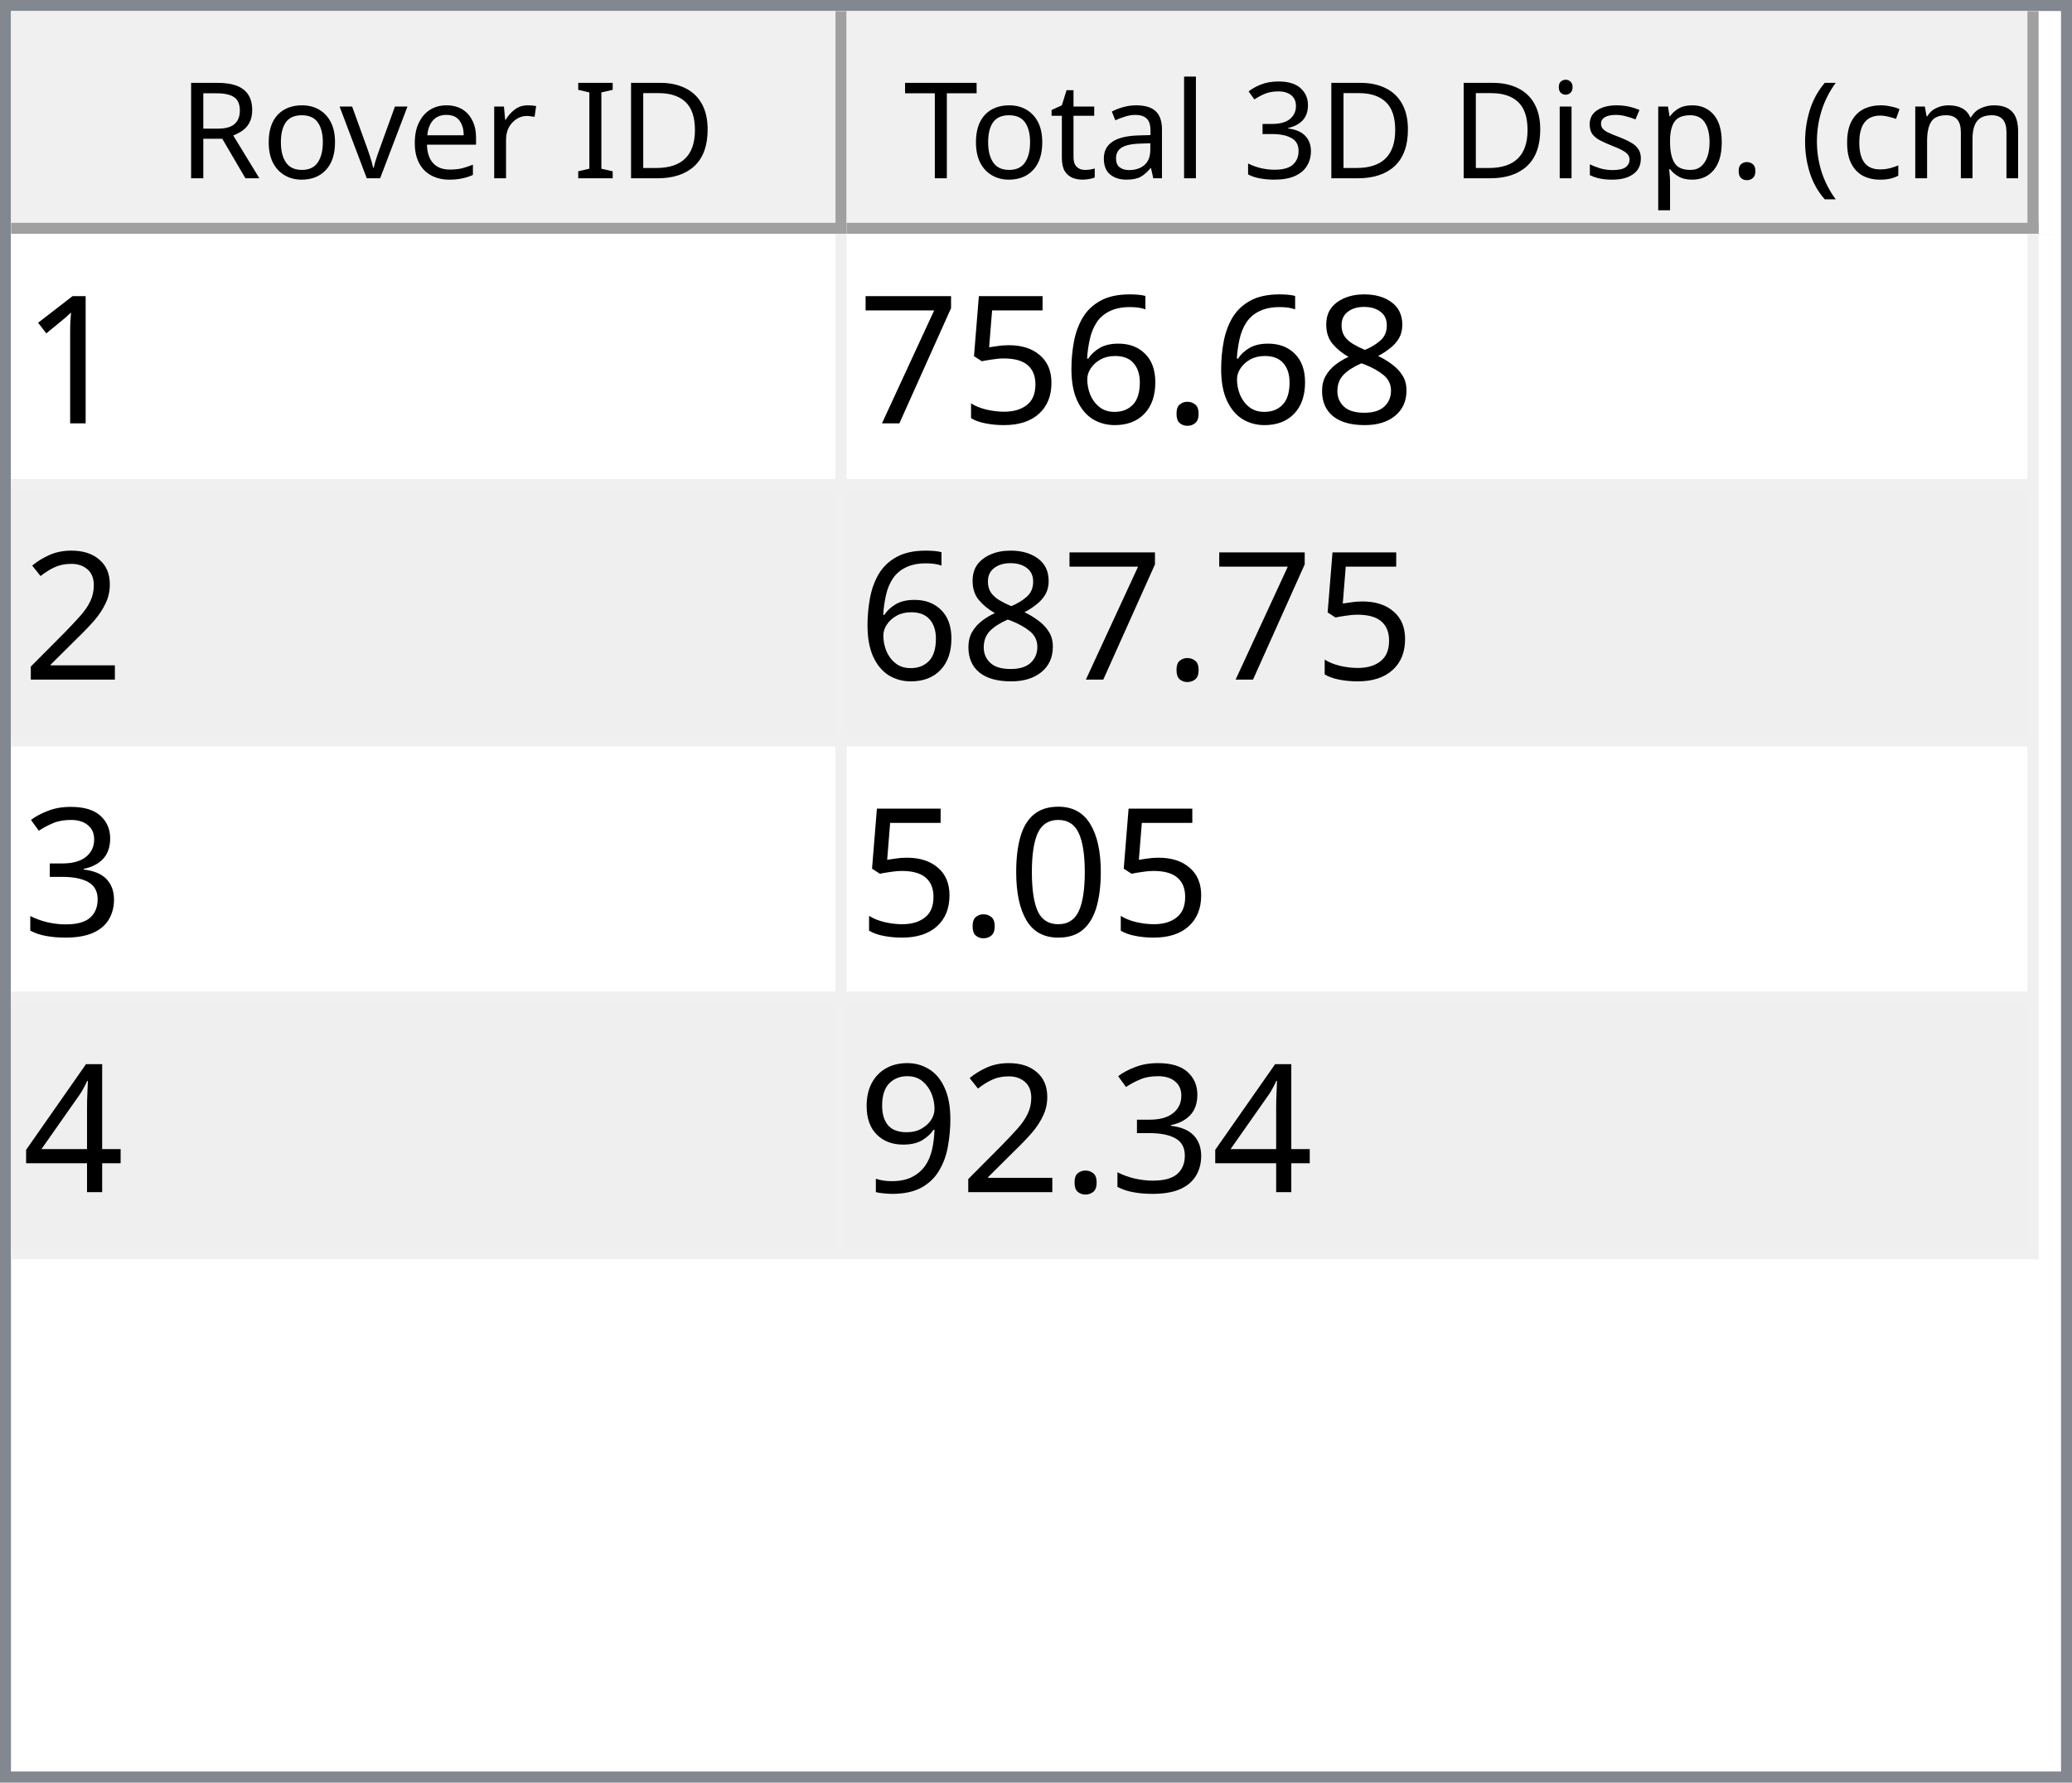
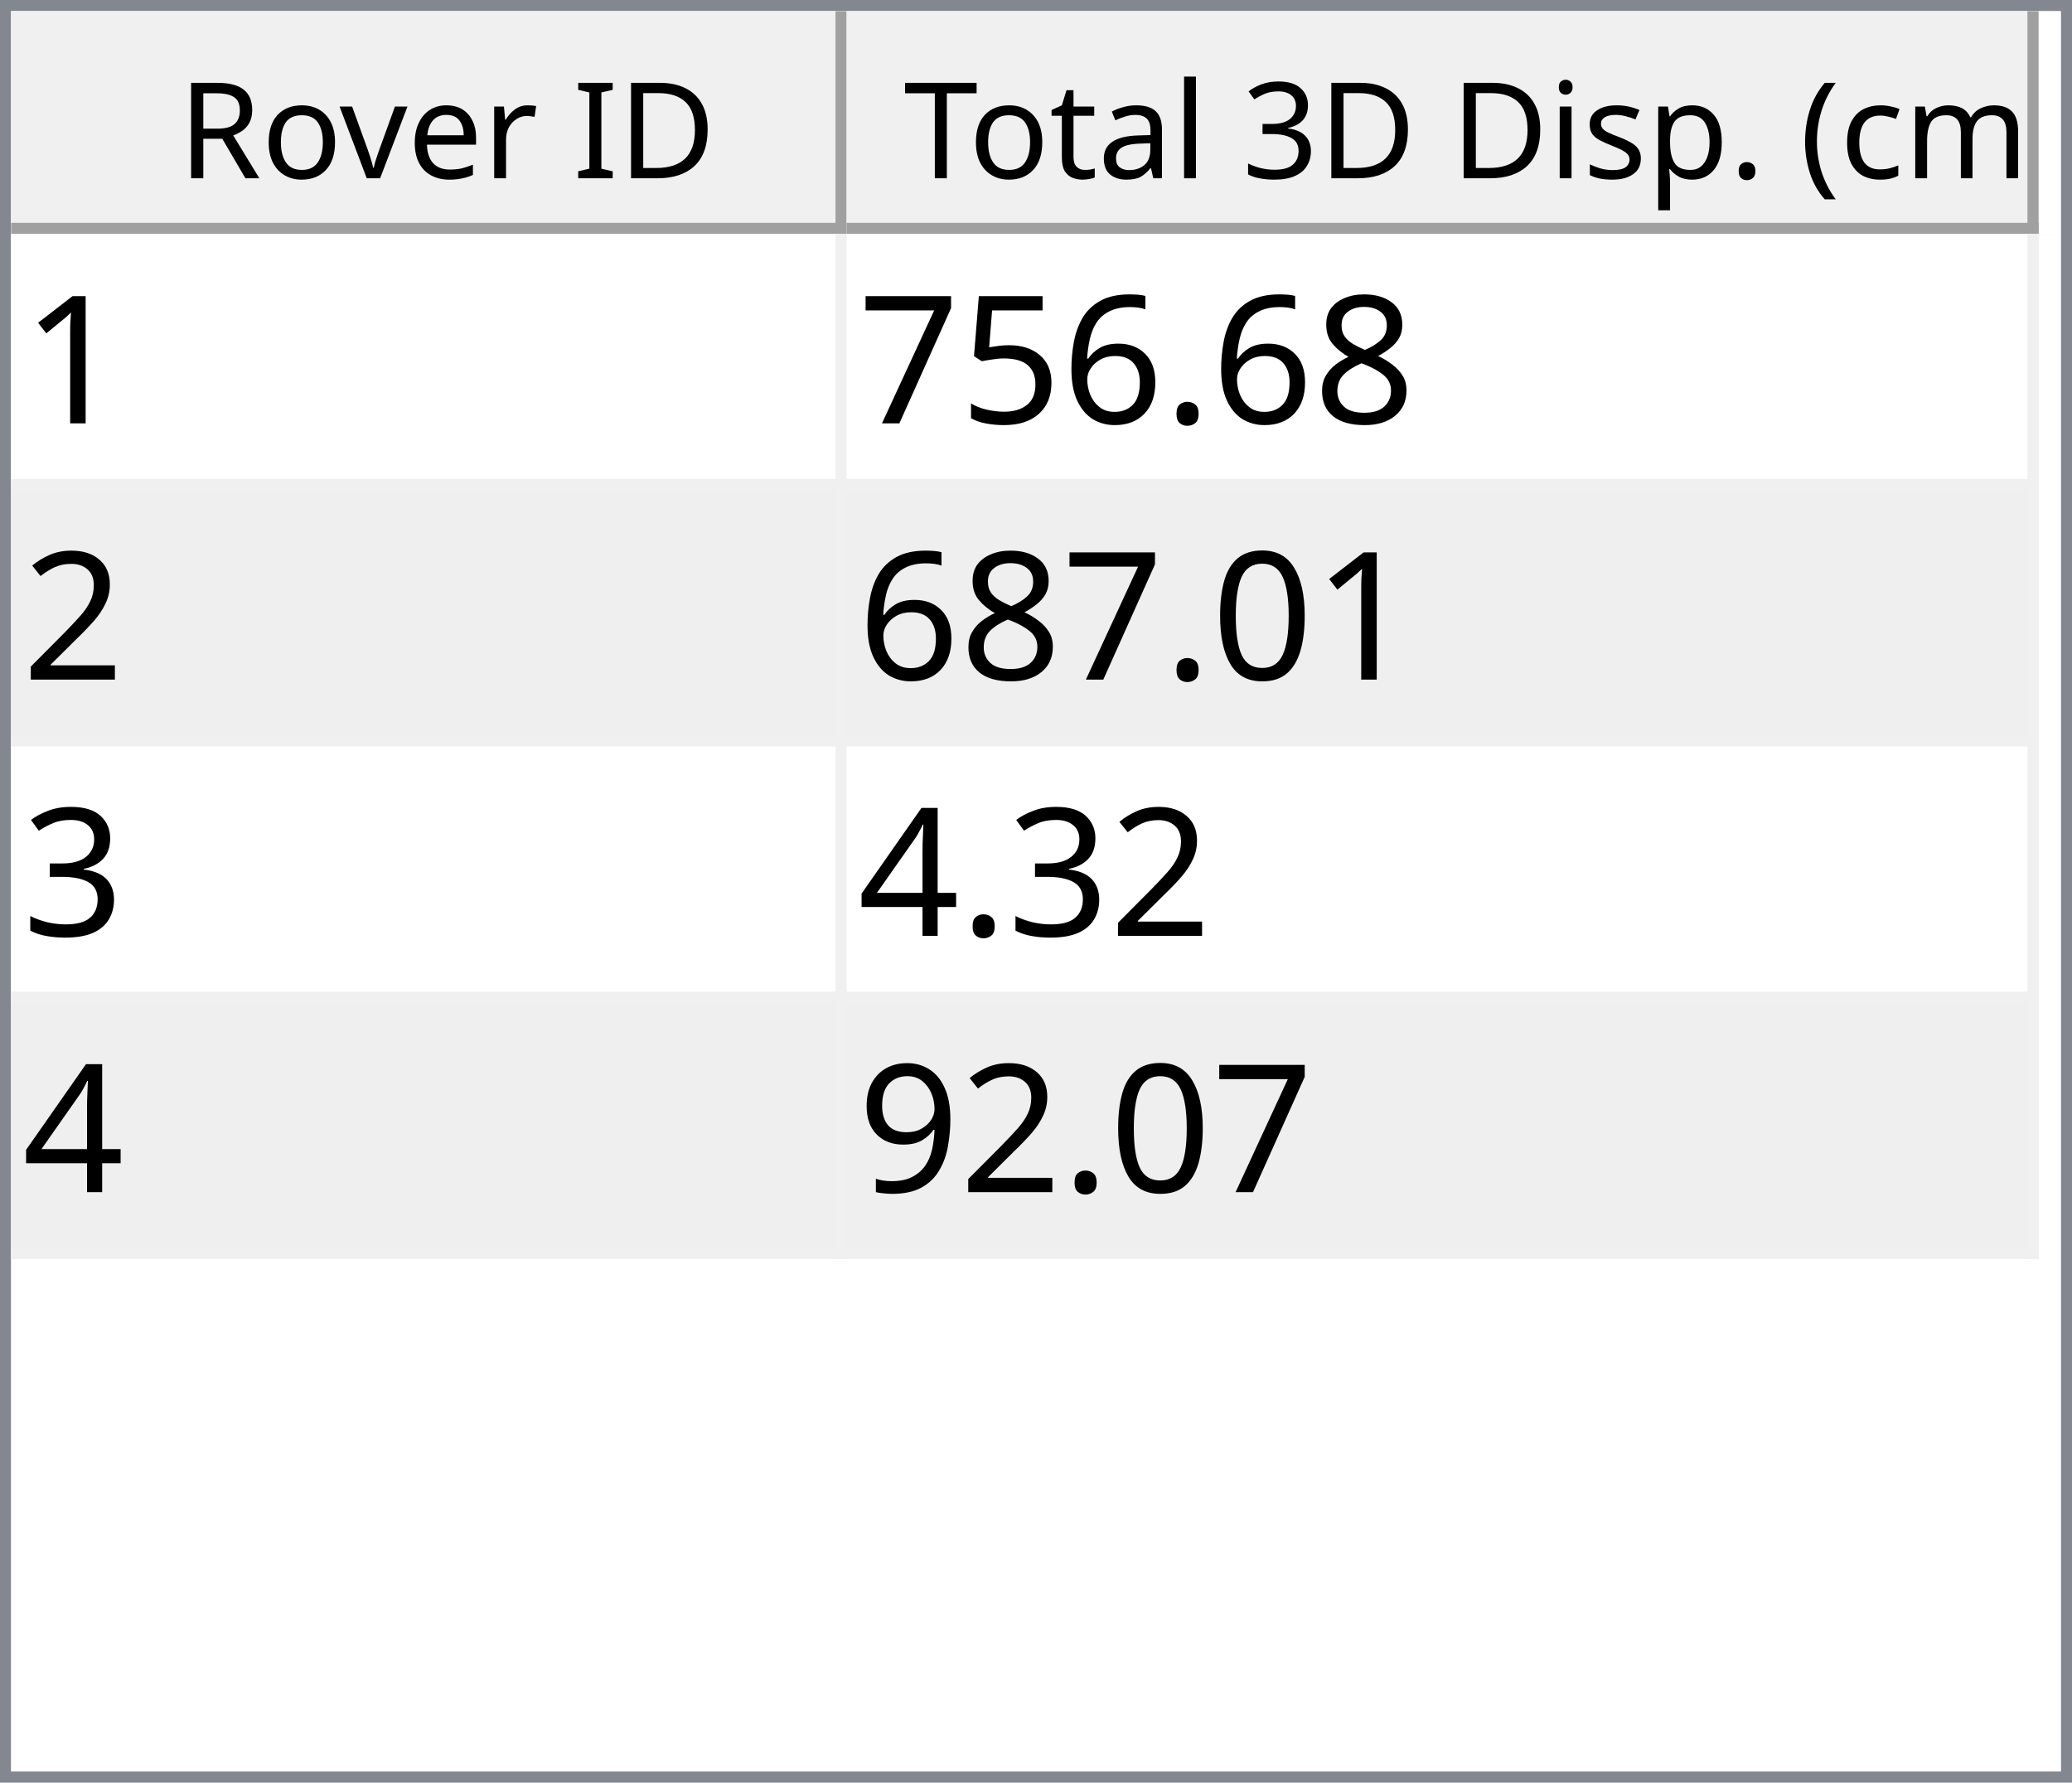
<svg xmlns="http://www.w3.org/2000/svg" style="fill-opacity:1; color-rendering:auto; color-interpolation:auto; text-rendering:auto; stroke:black; stroke-linecap:square; stroke-miterlimit:10; shape-rendering:auto; stroke-opacity:1; fill:black; stroke-dasharray:none; font-weight:normal; stroke-width:1; font-family:'Dialog'; font-style:normal; stroke-linejoin:miter; font-size:12px; stroke-dashoffset:0; image-rendering:auto;" width="186" height="160">
  <defs id="genericDefs" />
  <g>
    <defs id="defs1">
      <clipPath clipPathUnits="userSpaceOnUse" id="clipPath1">
        <path d="M0 0 L186 0 L186 160 L0 160 L0 0 Z" />
      </clipPath>
      <clipPath clipPathUnits="userSpaceOnUse" id="clipPath2">
        <path d="M0 0 L0 160 L186 160 L186 0 Z" />
      </clipPath>
      <clipPath clipPathUnits="userSpaceOnUse" id="clipPath3">
        <path d="M0 0 L0 20 L184 20 L184 0 Z" />
      </clipPath>
      <clipPath clipPathUnits="userSpaceOnUse" id="clipPath4">
        <path d="M0 0 L0 20 L75 20 L75 0 Z" />
      </clipPath>
      <clipPath clipPathUnits="userSpaceOnUse" id="clipPath5">
        <path d="M1 1 L1 19 L74 19 L74 1 Z" />
      </clipPath>
      <clipPath clipPathUnits="userSpaceOnUse" id="clipPath6">
        <path d="M0 0 L0 18 L73 18 L73 0 Z" />
      </clipPath>
      <clipPath clipPathUnits="userSpaceOnUse" id="clipPath7">
        <path d="M-0.5 -0.5 L-0.5 19.5 L74.5 19.5 L74.5 -0.5 Z" />
      </clipPath>
      <clipPath clipPathUnits="userSpaceOnUse" id="clipPath8">
        <path d="M0 0 L0 20 L107 20 L107 0 Z" />
      </clipPath>
      <clipPath clipPathUnits="userSpaceOnUse" id="clipPath9">
        <path d="M1 1 L1 19 L106 19 L106 1 Z" />
      </clipPath>
      <clipPath clipPathUnits="userSpaceOnUse" id="clipPath10">
        <path d="M0 0 L0 18 L105 18 L105 0 Z" />
      </clipPath>
      <clipPath clipPathUnits="userSpaceOnUse" id="clipPath11">
        <path d="M-0.5 -0.5 L-0.5 19.5 L106.5 19.5 L106.5 -0.5 Z" />
      </clipPath>
      <clipPath clipPathUnits="userSpaceOnUse" id="clipPath12">
        <path d="M0 0 L0 138 L184 138 L184 0 Z" />
      </clipPath>
      <clipPath clipPathUnits="userSpaceOnUse" id="clipPath13">
        <path d="M0 0 L0 92 L182 92 L182 0 Z" />
      </clipPath>
      <clipPath clipPathUnits="userSpaceOnUse" id="clipPath14">
        <path d="M-0.5 -0.5 L-0.5 91.5 L181.5 91.5 L181.5 -0.5 Z" />
      </clipPath>
      <clipPath clipPathUnits="userSpaceOnUse" id="clipPath15">
        <path d="M0 0 L0 22 L74 22 L74 0 Z" />
      </clipPath>
      <clipPath clipPathUnits="userSpaceOnUse" id="clipPath16">
        <path d="M0 0 L0 22 L106 22 L106 0 Z" />
      </clipPath>
      <font horiz-adv-x="64.551" id="font1">
        <font-face ascent="107.91" descent="25.098" units-per-em="100" style="font-style:normal; font-family:Segoe UI; font-weight:normal;" />
        <missing-glyph horiz-adv-x="64.551" d="M8.109 0 L8.109 68.266 L56.453 68.266 L56.453 0 L8.109 0 ZM15.328 7.234 L49.219 7.234 L49.219 61.031 L15.328 61.031 L15.328 7.234 Z" />
        <glyph unicode="D" horiz-adv-x="70.117" d="M9.188 0 L9.188 70.016 L28.516 70.016 Q65.531 70.016 65.531 35.891 Q65.531 19.672 55.25 9.836 Q44.969 0 27.734 0 L9.188 0 ZM17.391 62.594 L17.391 7.422 L27.828 7.422 Q41.609 7.422 49.273 14.797 Q56.938 22.172 56.938 35.688 Q56.938 62.594 28.328 62.594 L17.391 62.594 Z" />
        <glyph unicode="I" horiz-adv-x="26.611" d="M17.391 0 L9.188 0 L9.188 70.016 L17.391 70.016 L17.391 0 Z" />
        <glyph unicode=" " horiz-adv-x="27.393" d="" />
        <glyph unicode="r" horiz-adv-x="34.766" d="M34.188 41.891 Q32.078 43.5 28.125 43.5 Q23 43.5 19.555 38.672 Q16.109 33.844 16.109 25.484 L16.109 0 L8.109 0 L8.109 50 L16.109 50 L16.109 39.703 L16.312 39.703 Q18.016 44.969 21.531 47.922 Q25.047 50.875 29.391 50.875 Q32.516 50.875 34.188 50.203 L34.188 41.891 Z" />
        <glyph unicode="e" horiz-adv-x="52.295" d="M48.297 23 L12.984 23 Q13.188 14.656 17.484 10.109 Q21.781 5.562 29.297 5.562 Q37.75 5.562 44.828 11.141 L44.828 3.609 Q38.234 -1.172 27.391 -1.172 Q16.797 -1.172 10.742 5.641 Q4.688 12.453 4.688 24.812 Q4.688 36.469 11.305 43.82 Q17.922 51.172 27.734 51.172 Q37.547 51.172 42.922 44.828 Q48.297 38.484 48.297 27.203 L48.297 23 ZM40.094 29.781 Q40.047 36.719 36.75 40.578 Q33.453 44.438 27.594 44.438 Q21.922 44.438 17.969 40.383 Q14.016 36.328 13.094 29.781 L40.094 29.781 Z" />
        <glyph unicode="v" horiz-adv-x="47.9" d="M47.406 50 L27.484 0 L19.625 0 L0.688 50 L9.469 50 L22.172 13.672 Q23.578 9.672 23.922 6.688 L24.125 6.688 Q24.609 10.453 25.688 13.484 L38.969 50 L47.406 50 Z" />
        <glyph unicode="o" horiz-adv-x="58.594" d="M29 -1.172 Q17.922 -1.172 11.305 5.836 Q4.688 12.844 4.688 24.422 Q4.688 37.016 11.57 44.094 Q18.453 51.172 30.172 51.172 Q41.359 51.172 47.633 44.289 Q53.906 37.406 53.906 25.203 Q53.906 13.234 47.141 6.031 Q40.375 -1.172 29 -1.172 ZM29.594 44.438 Q21.875 44.438 17.383 39.188 Q12.891 33.938 12.891 24.703 Q12.891 15.828 17.43 10.695 Q21.969 5.562 29.594 5.562 Q37.359 5.562 41.531 10.594 Q45.703 15.625 45.703 24.906 Q45.703 34.281 41.531 39.359 Q37.359 44.438 29.594 44.438 Z" />
        <glyph unicode="R" horiz-adv-x="59.814" d="M59.375 0 L49.609 0 L37.891 19.625 Q36.281 22.359 34.766 24.289 Q33.25 26.219 31.664 27.438 Q30.078 28.656 28.25 29.219 Q26.422 29.781 24.125 29.781 L17.391 29.781 L17.391 0 L9.188 0 L9.188 70.016 L30.078 70.016 Q34.672 70.016 38.555 68.867 Q42.438 67.719 45.289 65.375 Q48.141 63.031 49.758 59.547 Q51.375 56.062 51.375 51.375 Q51.375 47.703 50.273 44.656 Q49.172 41.609 47.148 39.211 Q45.125 36.812 42.266 35.133 Q39.406 33.453 35.844 32.516 L35.844 32.328 Q37.594 31.547 38.891 30.547 Q40.188 29.547 41.359 28.18 Q42.531 26.812 43.68 25.078 Q44.828 23.344 46.234 21.047 L59.375 0 ZM17.391 62.594 L17.391 37.203 L28.516 37.203 Q31.594 37.203 34.203 38.133 Q36.812 39.062 38.719 40.797 Q40.625 42.531 41.703 45.047 Q42.781 47.562 42.781 50.688 Q42.781 56.297 39.141 59.445 Q35.5 62.594 28.609 62.594 L17.391 62.594 Z" />
        <glyph unicode=")" horiz-adv-x="30.176" d="M8.297 -15.922 L1.172 -15.922 Q16.406 2.344 16.406 26.812 Q16.406 51.469 1.078 70.016 L8.297 70.016 Q23.531 52.156 23.531 26.703 Q23.531 1.375 8.297 -15.922 Z" />
        <glyph unicode="m" horiz-adv-x="86.133" d="M79.109 0 L71.094 0 L71.094 28.719 Q71.094 37.016 68.531 40.727 Q65.969 44.438 59.906 44.438 Q54.781 44.438 51.195 39.75 Q47.609 35.062 47.609 28.516 L47.609 0 L39.594 0 L39.594 29.688 Q39.594 44.438 28.219 44.438 Q22.953 44.438 19.531 40.016 Q16.109 35.594 16.109 28.516 L16.109 0 L8.109 0 L8.109 50 L16.109 50 L16.109 42.094 L16.312 42.094 Q21.625 51.172 31.844 51.172 Q36.969 51.172 40.773 48.312 Q44.578 45.453 46 40.828 Q51.562 51.172 62.594 51.172 Q79.109 51.172 79.109 30.812 L79.109 0 Z" />
        <glyph unicode="c" horiz-adv-x="46.191" d="M42.188 2.297 Q36.422 -1.172 28.516 -1.172 Q17.828 -1.172 11.258 5.789 Q4.688 12.75 4.688 23.828 Q4.688 36.188 11.766 43.68 Q18.844 51.172 30.672 51.172 Q37.25 51.172 42.281 48.734 L42.281 40.531 Q36.719 44.438 30.375 44.438 Q22.703 44.438 17.797 38.945 Q12.891 33.453 12.891 24.516 Q12.891 15.719 17.508 10.641 Q22.125 5.562 29.891 5.562 Q36.422 5.562 42.188 9.906 L42.188 2.297 Z" />
        <glyph unicode="(" horiz-adv-x="30.176" d="M29.109 -15.922 L21.969 -15.922 Q6.844 1.375 6.844 26.703 Q6.844 52.156 21.969 70.016 L29.203 70.016 Q13.875 51.469 13.875 26.812 Q13.875 2.344 29.109 -15.922 Z" />
        <glyph unicode="." horiz-adv-x="21.68" d="M10.891 -1.078 Q8.641 -1.078 7.055 0.539 Q5.469 2.156 5.469 4.391 Q5.469 6.641 7.055 8.273 Q8.641 9.906 10.891 9.906 Q13.188 9.906 14.797 8.273 Q16.406 6.641 16.406 4.391 Q16.406 2.156 14.797 0.539 Q13.188 -1.078 10.891 -1.078 Z" />
        <glyph unicode="p" horiz-adv-x="58.789" d="M16.312 7.234 L16.109 7.234 L16.109 -23 L8.109 -23 L8.109 50 L16.109 50 L16.109 41.219 L16.312 41.219 Q22.219 51.172 33.594 51.172 Q43.266 51.172 48.688 44.461 Q54.109 37.75 54.109 26.469 Q54.109 13.922 48 6.375 Q41.891 -1.172 31.297 -1.172 Q21.578 -1.172 16.312 7.234 ZM16.109 27.391 L16.109 20.406 Q16.109 14.203 20.141 9.883 Q24.172 5.562 30.375 5.562 Q37.641 5.562 41.773 11.133 Q45.906 16.703 45.906 26.609 Q45.906 34.969 42.047 39.703 Q38.188 44.438 31.594 44.438 Q24.609 44.438 20.359 39.578 Q16.109 34.719 16.109 27.391 Z" />
        <glyph unicode="s" horiz-adv-x="42.432" d="M5.078 1.812 L5.078 10.406 Q11.625 5.562 19.484 5.562 Q30.031 5.562 30.031 12.594 Q30.031 14.594 29.125 15.992 Q28.219 17.391 26.68 18.461 Q25.141 19.531 23.07 20.383 Q21 21.234 18.609 22.172 Q15.281 23.484 12.766 24.828 Q10.25 26.172 8.57 27.859 Q6.891 29.547 6.031 31.695 Q5.172 33.844 5.172 36.719 Q5.172 40.234 6.789 42.945 Q8.406 45.656 11.086 47.484 Q13.766 49.312 17.211 50.242 Q20.656 51.172 24.312 51.172 Q30.812 51.172 35.938 48.922 L35.938 40.828 Q30.422 44.438 23.25 44.438 Q21 44.438 19.195 43.922 Q17.391 43.406 16.094 42.477 Q14.797 41.547 14.086 40.258 Q13.375 38.969 13.375 37.406 Q13.375 35.453 14.086 34.133 Q14.797 32.812 16.164 31.789 Q17.531 30.766 19.484 29.938 Q21.438 29.109 23.922 28.125 Q27.25 26.859 29.883 25.516 Q32.516 24.172 34.375 22.484 Q36.234 20.797 37.234 18.602 Q38.234 16.406 38.234 13.375 Q38.234 9.672 36.602 6.938 Q34.969 4.203 32.234 2.398 Q29.5 0.594 25.93 -0.289 Q22.359 -1.172 18.453 -1.172 Q10.75 -1.172 5.078 1.812 Z" />
        <glyph unicode="i" horiz-adv-x="24.219" d="M12.203 62.703 Q10.062 62.703 8.547 64.164 Q7.031 65.625 7.031 67.875 Q7.031 70.125 8.547 71.609 Q10.062 73.094 12.203 73.094 Q14.406 73.094 15.945 71.609 Q17.484 70.125 17.484 67.875 Q17.484 65.719 15.945 64.211 Q14.406 62.703 12.203 62.703 ZM16.109 0 L8.109 0 L8.109 50 L16.109 50 L16.109 0 Z" />
        <glyph unicode="3" horiz-adv-x="53.906" d="M46.531 19.828 Q46.531 15.094 44.75 11.211 Q42.969 7.328 39.719 4.57 Q36.469 1.812 31.93 0.297 Q27.391 -1.219 21.922 -1.219 Q11.922 -1.219 6 2.594 L6 11.188 Q13.094 5.609 22.219 5.609 Q25.875 5.609 28.828 6.539 Q31.781 7.469 33.906 9.227 Q36.031 10.984 37.18 13.477 Q38.328 15.969 38.328 19.094 Q38.328 32.812 18.797 32.812 L12.984 32.812 L12.984 39.594 L18.5 39.594 Q35.797 39.594 35.797 52.484 Q35.797 64.406 22.609 64.406 Q15.188 64.406 8.688 59.422 L8.688 67.188 Q15.375 71.188 24.609 71.188 Q29 71.188 32.57 69.969 Q36.141 68.75 38.68 66.555 Q41.219 64.359 42.609 61.281 Q44 58.203 44 54.5 Q44 40.672 30.031 36.719 L30.031 36.531 Q33.594 36.141 36.625 34.797 Q39.656 33.453 41.852 31.305 Q44.047 29.156 45.289 26.25 Q46.531 23.344 46.531 19.828 Z" />
        <glyph unicode="l" horiz-adv-x="24.219" d="M16.109 0 L8.109 0 L8.109 74.031 L16.109 74.031 L16.109 0 Z" />
        <glyph unicode="a" horiz-adv-x="50.879" d="M43.891 0 L35.891 0 L35.891 7.812 L35.688 7.812 Q30.469 -1.172 20.312 -1.172 Q12.844 -1.172 8.617 2.781 Q4.391 6.734 4.391 13.281 Q4.391 27.297 20.906 29.594 L35.891 31.688 Q35.891 44.438 25.594 44.438 Q16.547 44.438 9.281 38.281 L9.281 46.484 Q16.656 51.172 26.266 51.172 Q43.891 51.172 43.891 32.516 L43.891 0 ZM35.891 25.297 L23.828 23.641 Q18.266 22.859 15.43 20.875 Q12.594 18.891 12.594 13.875 Q12.594 10.203 15.211 7.883 Q17.828 5.562 22.172 5.562 Q28.125 5.562 32.008 9.742 Q35.891 13.922 35.891 20.312 L35.891 25.297 Z" />
        <glyph unicode="t" horiz-adv-x="33.887" d="M31.297 0.484 Q28.469 -1.078 23.828 -1.078 Q10.688 -1.078 10.688 13.578 L10.688 43.172 L2.094 43.172 L2.094 50 L10.688 50 L10.688 62.203 L18.703 64.797 L18.703 50 L31.297 50 L31.297 43.172 L18.703 43.172 L18.703 14.984 Q18.703 9.969 20.414 7.82 Q22.125 5.672 26.078 5.672 Q29.109 5.672 31.297 7.328 L31.297 0.484 Z" />
        <glyph unicode="T" horiz-adv-x="52.393" d="M50.594 62.594 L30.375 62.594 L30.375 0 L22.172 0 L22.172 62.594 L2 62.594 L2 70.016 L50.594 70.016 L50.594 62.594 Z" />
      </font>
      <font horiz-adv-x="75.0" id="font2">
        <font-face ascent="100.537" descent="21.973" units-per-em="100" style="font-style:normal; font-family:sans-serif; font-weight:normal;" />
        <missing-glyph horiz-adv-x="75.0" d="M12.5 0 L12.5 62.5 L62.5 62.5 L62.5 0 L12.5 0 ZM14.062 1.562 L60.938 1.562 L60.938 60.938 L14.062 60.938 L14.062 1.562 Z" />
        <glyph unicode="1" horiz-adv-x="55.615" d="M37.25 0 L28.469 0 L28.469 56 Q25.297 52.984 20.141 49.953 Q14.984 46.922 10.891 45.406 L10.891 53.906 Q18.266 57.375 23.781 62.305 Q29.297 67.234 31.594 71.875 L37.25 71.875 L37.25 0 Z" />
        <glyph unicode="8" horiz-adv-x="55.615" d="M17.672 38.812 Q12.203 40.828 9.57 44.539 Q6.938 48.25 6.938 53.422 Q6.938 61.234 12.555 66.555 Q18.172 71.875 27.484 71.875 Q36.859 71.875 42.578 66.43 Q48.297 60.984 48.297 53.172 Q48.297 48.188 45.68 44.508 Q43.062 40.828 37.75 38.812 Q44.344 36.672 47.781 31.883 Q51.219 27.094 51.219 20.453 Q51.219 11.281 44.727 5.031 Q38.234 -1.219 27.641 -1.219 Q17.047 -1.219 10.547 5.055 Q4.047 11.328 4.047 20.703 Q4.047 27.688 7.594 32.398 Q11.141 37.109 17.672 38.812 ZM15.922 53.719 Q15.922 48.641 19.195 45.414 Q22.469 42.188 27.688 42.188 Q32.766 42.188 36.016 45.383 Q39.266 48.578 39.266 53.219 Q39.266 58.062 35.914 61.359 Q32.562 64.656 27.594 64.656 Q22.562 64.656 19.242 61.43 Q15.922 58.203 15.922 53.719 ZM13.094 20.656 Q13.094 16.891 14.875 13.375 Q16.656 9.859 20.172 7.93 Q23.688 6 27.734 6 Q34.031 6 38.133 10.055 Q42.234 14.109 42.234 20.359 Q42.234 26.703 38.016 30.859 Q33.797 35.016 27.438 35.016 Q21.234 35.016 17.164 30.914 Q13.094 26.812 13.094 20.656 Z" />
        <glyph unicode="." horiz-adv-x="27.783" d="M9.078 0 L9.078 10.016 L19.094 10.016 L19.094 0 L9.078 0 Z" />
        <glyph unicode="6" horiz-adv-x="55.615" d="M49.75 54.047 L41.016 53.375 Q39.844 58.547 37.703 60.891 Q34.125 64.656 28.906 64.656 Q24.703 64.656 21.531 62.312 Q17.391 59.281 14.992 53.469 Q12.594 47.656 12.5 36.922 Q15.672 41.75 20.266 44.094 Q24.859 46.438 29.891 46.438 Q38.672 46.438 44.852 39.969 Q51.031 33.5 51.031 23.25 Q51.031 16.5 48.125 10.719 Q45.219 4.938 40.141 1.859 Q35.062 -1.219 28.609 -1.219 Q17.625 -1.219 10.695 6.859 Q3.766 14.938 3.766 33.5 Q3.766 54.25 11.422 63.672 Q18.109 71.875 29.438 71.875 Q37.891 71.875 43.289 67.141 Q48.688 62.406 49.75 54.047 ZM13.875 23.188 Q13.875 18.656 15.797 14.508 Q17.719 10.359 21.188 8.18 Q24.656 6 28.469 6 Q34.031 6 38.039 10.492 Q42.047 14.984 42.047 22.703 Q42.047 30.125 38.086 34.398 Q34.125 38.672 28.125 38.672 Q22.172 38.672 18.023 34.398 Q13.875 30.125 13.875 23.188 Z" />
        <glyph unicode="5" horiz-adv-x="55.615" d="M4.156 18.75 L13.375 19.531 Q14.406 12.797 18.141 9.398 Q21.875 6 27.156 6 Q33.5 6 37.891 10.789 Q42.281 15.578 42.281 23.484 Q42.281 31 38.062 35.352 Q33.844 39.703 27 39.703 Q22.75 39.703 19.336 37.773 Q15.922 35.844 13.969 32.766 L5.719 33.844 L12.641 70.609 L48.25 70.609 L48.25 62.203 L19.672 62.203 L15.828 42.969 Q22.266 47.469 29.344 47.469 Q38.719 47.469 45.164 40.969 Q51.609 34.469 51.609 24.266 Q51.609 14.547 45.953 7.469 Q39.062 -1.219 27.156 -1.219 Q17.391 -1.219 11.211 4.25 Q5.031 9.719 4.156 18.75 Z" />
        <glyph unicode="7" horiz-adv-x="55.615" d="M4.734 62.203 L4.734 70.656 L51.078 70.656 L51.078 63.812 Q44.234 56.547 37.523 44.484 Q30.812 32.422 27.156 19.672 Q24.516 10.688 23.781 0 L14.75 0 Q14.891 8.453 18.062 20.414 Q21.234 32.375 27.172 43.484 Q33.109 54.594 39.797 62.203 L4.734 62.203 Z" />
        <glyph unicode="2" horiz-adv-x="55.615" d="M50.344 8.453 L50.344 0 L3.031 0 Q2.938 3.172 4.047 6.109 Q5.859 10.938 9.836 15.625 Q13.812 20.312 21.344 26.469 Q33.016 36.031 37.117 41.625 Q41.219 47.219 41.219 52.203 Q41.219 57.422 37.477 61.008 Q33.734 64.594 27.734 64.594 Q21.391 64.594 17.578 60.789 Q13.766 56.984 13.719 50.25 L4.688 51.172 Q5.609 61.281 11.664 66.578 Q17.719 71.875 27.938 71.875 Q38.234 71.875 44.242 66.164 Q50.25 60.453 50.25 52 Q50.25 47.703 48.492 43.555 Q46.734 39.406 42.656 34.812 Q38.578 30.219 29.109 22.219 Q21.188 15.578 18.945 13.211 Q16.703 10.844 15.234 8.453 L50.344 8.453 Z" />
+         <glyph unicode="0" horiz-adv-x="55.615" d="M4.156 35.297 Q4.156 48 6.766 55.742 Q9.375 63.484 14.523 67.68 Q19.672 71.875 27.484 71.875 Q33.25 71.875 37.594 69.555 Q41.938 67.234 44.773 62.867 Q47.609 58.5 49.219 52.227 Q50.828 45.953 50.828 35.297 Q50.828 22.703 48.242 14.969 Q45.656 7.234 40.508 3.008 Q35.359 -1.219 27.484 -1.219 Q17.141 -1.219 11.234 6.203 Q4.156 15.141 4.156 35.297 ZM13.188 35.297 Q13.188 17.672 17.312 11.836 Q21.438 6 27.484 6 Q33.547 6 37.672 11.859 Q41.797 17.719 41.797 35.297 Q41.797 52.984 37.672 58.789 Q33.547 64.594 27.391 64.594 Q21.344 64.594 17.719 59.469 Q13.188 52.938 13.188 35.297 Z" />
        <glyph unicode="3" horiz-adv-x="55.615" d="M4.203 18.891 L12.984 20.062 Q14.5 12.594 18.141 9.297 Q21.781 6 27 6 Q33.203 6 37.477 10.297 Q41.75 14.594 41.75 20.953 Q41.75 27 37.797 30.93 Q33.844 34.859 27.734 34.859 Q25.25 34.859 21.531 33.891 L22.516 41.609 Q23.391 41.5 23.922 41.5 Q29.547 41.5 34.039 44.43 Q38.531 47.359 38.531 53.469 Q38.531 58.297 35.258 61.477 Q31.984 64.656 26.812 64.656 Q21.688 64.656 18.266 61.43 Q14.844 58.203 13.875 51.766 L5.078 53.328 Q6.688 62.156 12.398 67.016 Q18.109 71.875 26.609 71.875 Q32.469 71.875 37.398 69.359 Q42.328 66.844 44.945 62.5 Q47.562 58.156 47.562 53.266 Q47.562 48.641 45.07 44.828 Q42.578 41.016 37.703 38.766 Q44.047 37.312 47.562 32.695 Q51.078 28.078 51.078 21.141 Q51.078 11.766 44.242 5.25 Q37.406 -1.266 26.953 -1.266 Q17.531 -1.266 11.305 4.352 Q5.078 9.969 4.203 18.891 Z" />
-         <glyph unicode="0" horiz-adv-x="55.615" d="M4.156 35.297 Q4.156 48 6.766 55.742 Q9.375 63.484 14.523 67.68 Q19.672 71.875 27.484 71.875 Q33.25 71.875 37.594 69.555 Q41.938 67.234 44.773 62.867 Q47.609 58.5 49.219 52.227 Q50.828 45.953 50.828 35.297 Q50.828 22.703 48.242 14.969 Q45.656 7.234 40.508 3.008 Q35.359 -1.219 27.484 -1.219 Q17.141 -1.219 11.234 6.203 Q4.156 15.141 4.156 35.297 ZM13.188 35.297 Q13.188 17.672 17.312 11.836 Q21.438 6 27.484 6 Q33.547 6 37.672 11.859 Q41.797 17.719 41.797 35.297 Q41.797 52.984 37.672 58.789 Q33.547 64.594 27.391 64.594 Q21.344 64.594 17.719 59.469 Q13.188 52.938 13.188 35.297 Z" />
        <glyph unicode="4" horiz-adv-x="55.615" d="M32.328 0 L32.328 17.141 L1.266 17.141 L1.266 25.203 L33.938 71.578 L41.109 71.578 L41.109 25.203 L50.781 25.203 L50.781 17.141 L41.109 17.141 L41.109 0 L32.328 0 ZM32.328 25.203 L32.328 57.469 L9.906 25.203 L32.328 25.203 Z" />
        <glyph unicode="9" horiz-adv-x="55.615" d="M5.469 16.547 L13.922 17.328 Q14.984 11.375 18.016 8.688 Q21.047 6 25.781 6 Q29.828 6 32.883 7.859 Q35.938 9.719 37.891 12.82 Q39.844 15.922 41.164 21.195 Q42.484 26.469 42.484 31.938 Q42.484 32.516 42.438 33.688 Q39.797 29.5 35.234 26.883 Q30.672 24.266 25.344 24.266 Q16.453 24.266 10.305 30.711 Q4.156 37.156 4.156 47.703 Q4.156 58.594 10.578 65.234 Q17 71.875 26.656 71.875 Q33.641 71.875 39.43 68.117 Q45.219 64.359 48.219 57.398 Q51.219 50.438 51.219 37.25 Q51.219 23.531 48.242 15.406 Q45.266 7.281 39.383 3.031 Q33.5 -1.219 25.594 -1.219 Q17.188 -1.219 11.867 3.445 Q6.547 8.109 5.469 16.547 ZM41.453 48.141 Q41.453 55.719 37.43 60.156 Q33.406 64.594 27.734 64.594 Q21.875 64.594 17.531 59.812 Q13.188 55.031 13.188 47.406 Q13.188 40.578 17.312 36.305 Q21.438 32.031 27.484 32.031 Q33.594 32.031 37.523 36.305 Q41.453 40.578 41.453 48.141 Z" />
      </font>
    </defs>
    <g style="fill:white; stroke:white;">
      <rect x="0" y="0" width="186" style="clip-path:url(#clipPath1); stroke:none;" height="160" />
    </g>
    <g style="fill:white; text-rendering:optimizeSpeed; color-rendering:optimizeSpeed; image-rendering:optimizeSpeed; shape-rendering:crispEdges; stroke:white; color-interpolation:sRGB;">
      <rect x="0" width="186" height="160" y="0" style="stroke:none;" />
      <path style="stroke:none;" d="M0 160 L186 160 L186 0 L0 0 Z" />
    </g>
    <g style="fill:rgb(240,240,240); font-family:'Segoe UI'; stroke:rgb(240,240,240);">
      <rect x="0" y="0" width="186" style="clip-path:url(#clipPath2); stroke:none;" height="160" />
    </g>
    <g style="fill:rgb(130,135,144); font-family:'Segoe UI'; stroke:rgb(130,135,144);">
      <path d="M0 0 L186 0 L186 160 L0 160 L0 0 ZM1 1 L185 1 L185 159 L1 159 L1 1 Z" style="fill-rule:evenodd; clip-path:url(#clipPath2); stroke:none;" />
    </g>
    <g style="fill:white; font-family:'Segoe UI'; stroke:white;" transform="translate(1,1)">
      <rect x="0" y="0" width="184" style="clip-path:url(#clipPath3); stroke:none;" height="20" />
    </g>
    <g style="fill:rgb(240,240,240); font-family:'Segoe UI'; stroke:rgb(240,240,240);" transform="translate(1,1)">
      <rect x="0" y="0" width="75" style="clip-path:url(#clipPath4); stroke:none;" height="20" />
    </g>
    <g style="font-family:'Segoe UI';" transform="translate(2,2)">
      <text x="14" xml:space="preserve" y="14" style="clip-path:url(#clipPath6); stroke:none;">Rover ID</text>
    </g>
    <g style="fill:rgb(160,160,160); font-family:'Segoe UI'; stroke:rgb(160,160,160); stroke-linejoin:bevel;" transform="translate(1.5,1.5)">
      <line x1="74" x2="74" y1="0" style="fill:none; clip-path:url(#clipPath7);" y2="19" />
    </g>
    <g style="fill:rgb(160,160,160); font-family:'Segoe UI'; stroke:rgb(160,160,160); stroke-linejoin:bevel;" transform="matrix(1,0,0,1,1,1) translate(0.5,0.5)">
      <line x1="0" x2="74" y1="19" style="fill:none; clip-path:url(#clipPath7);" y2="19" />
    </g>
    <g style="fill:rgb(240,240,240); font-family:'Segoe UI'; stroke:rgb(240,240,240);" transform="translate(76,1)">
      <rect x="0" y="0" width="107" style="clip-path:url(#clipPath8); stroke:none;" height="20" />
    </g>
    <g style="font-family:'Segoe UI';" transform="translate(77,2)">
      <text x="1" xml:space="preserve" y="14" style="clip-path:url(#clipPath10); stroke:none;"> Total 3D Disp. (cm)</text>
    </g>
    <g style="fill:rgb(160,160,160); font-family:'Segoe UI'; stroke:rgb(160,160,160); stroke-linejoin:bevel;" transform="translate(76.5,1.5)">
      <line x1="106" x2="106" y1="0" style="fill:none; clip-path:url(#clipPath11);" y2="19" />
    </g>
    <g style="fill:rgb(160,160,160); font-family:'Segoe UI'; stroke:rgb(160,160,160); stroke-linejoin:bevel;" transform="matrix(1,0,0,1,76,1) translate(0.5,0.5)">
      <line x1="0" x2="106" y1="19" style="fill:none; clip-path:url(#clipPath11);" y2="19" />
    </g>
    <g style="fill:white; font-family:'Segoe UI'; stroke:white;" transform="translate(1,21)">
      <rect x="0" y="0" width="184" style="clip-path:url(#clipPath12); stroke:none;" height="138" />
    </g>
    <g style="fill:rgb(240,240,240); font-size:16px; font-family:sans-serif; stroke:rgb(240,240,240);" transform="translate(1,21)">
      <rect x="0" y="0" width="182" style="clip-path:url(#clipPath13); stroke:none;" height="92" />
      <line transform="translate(0.5,0.5)" x1="0" x2="181" y1="22" style="clip-path:url(#clipPath14); fill:none; stroke-linejoin:bevel;" y2="22" />
    </g>
    <g transform="matrix(1,0,0,1,1,21) translate(0.5,0.5)" style="fill:rgb(240,240,240); font-size:16px; font-family:sans-serif; stroke:rgb(240,240,240); stroke-linejoin:bevel;">
      <line x1="0" x2="181" y1="45" style="fill:none; clip-path:url(#clipPath14);" y2="45" />
    </g>
    <g transform="matrix(1,0,0,1,1,21) translate(0.5,0.5)" style="fill:rgb(240,240,240); font-size:16px; font-family:sans-serif; stroke:rgb(240,240,240); stroke-linejoin:bevel;">
      <line x1="0" x2="181" y1="68" style="fill:none; clip-path:url(#clipPath14);" y2="68" />
    </g>
    <g transform="matrix(1,0,0,1,1,21) translate(0.5,0.5)" style="fill:rgb(240,240,240); font-size:16px; font-family:sans-serif; stroke:rgb(240,240,240); stroke-linejoin:bevel;">
      <line x1="0" x2="181" y1="91" style="fill:none; clip-path:url(#clipPath14);" y2="91" />
    </g>
    <g transform="matrix(1,0,0,1,1,21) translate(0.5,0.5)" style="fill:rgb(240,240,240); font-size:16px; font-family:sans-serif; stroke:rgb(240,240,240); stroke-linejoin:bevel;">
      <line x1="74" x2="74" y1="0" style="fill:none; clip-path:url(#clipPath14);" y2="91" />
    </g>
    <g transform="matrix(1,0,0,1,1,21) translate(0.5,0.5)" style="fill:rgb(240,240,240); font-size:16px; font-family:sans-serif; stroke:rgb(240,240,240); stroke-linejoin:bevel;">
      <line x1="181" x2="181" y1="0" style="fill:none; clip-path:url(#clipPath14);" y2="91" />
    </g>
    <g style="fill:white; font-size:16px; font-family:sans-serif; stroke:white;" transform="matrix(1,0,0,1,1,21)">
      <rect x="0" y="0" width="74" style="clip-path:url(#clipPath15); stroke:none;" height="22" />
      <text x="1" y="17" style="fill:black; clip-path:url(#clipPath15); stroke:none;" xml:space="preserve">1</text>
    </g>
    <g style="fill:white; font-size:16px; font-family:sans-serif; stroke:white;" transform="matrix(1,0,0,1,1,21) translate(75,0)">
      <rect x="0" y="0" width="106" style="clip-path:url(#clipPath16); stroke:none;" height="22" />
      <text x="1" y="17" style="fill:black; clip-path:url(#clipPath16); stroke:none;" xml:space="preserve">756.68</text>
    </g>
    <g style="fill:rgb(239,239,239); font-size:16px; font-family:sans-serif; stroke:rgb(239,239,239);" transform="matrix(1,0,0,1,1,21) translate(0,23)">
      <rect x="0" y="0" width="74" style="clip-path:url(#clipPath15); stroke:none;" height="22" />
      <text x="1" y="17" style="fill:black; clip-path:url(#clipPath15); stroke:none;" xml:space="preserve">2</text>
    </g>
    <g style="fill:rgb(239,239,239); font-size:16px; font-family:sans-serif; stroke:rgb(239,239,239);" transform="matrix(1,0,0,1,1,21) translate(75,23)">
      <rect x="0" y="0" width="106" style="clip-path:url(#clipPath16); stroke:none;" height="22" />
-       <text x="1" y="17" style="fill:black; clip-path:url(#clipPath16); stroke:none;" xml:space="preserve">687.75</text>
+       <text x="1" y="17" style="fill:black; clip-path:url(#clipPath16); stroke:none;" xml:space="preserve">687.01</text>
    </g>
    <g style="fill:white; font-size:16px; font-family:sans-serif; stroke:white;" transform="matrix(1,0,0,1,1,21) translate(0,46)">
      <rect x="0" y="0" width="74" style="clip-path:url(#clipPath15); stroke:none;" height="22" />
      <text x="1" y="17" style="fill:black; clip-path:url(#clipPath15); stroke:none;" xml:space="preserve">3</text>
    </g>
    <g style="fill:white; font-size:16px; font-family:sans-serif; stroke:white;" transform="matrix(1,0,0,1,1,21) translate(75,46)">
      <rect x="0" y="0" width="106" style="clip-path:url(#clipPath16); stroke:none;" height="22" />
-       <text x="1" y="17" style="fill:black; clip-path:url(#clipPath16); stroke:none;" xml:space="preserve">5.05</text>
+       <text x="1" y="17" style="fill:black; clip-path:url(#clipPath16); stroke:none;" xml:space="preserve">4.32</text>
    </g>
    <g style="fill:rgb(239,239,239); font-size:16px; font-family:sans-serif; stroke:rgb(239,239,239);" transform="matrix(1,0,0,1,1,21) translate(0,69)">
      <rect x="0" y="0" width="74" style="clip-path:url(#clipPath15); stroke:none;" height="22" />
      <text x="1" y="17" style="fill:black; clip-path:url(#clipPath15); stroke:none;" xml:space="preserve">4</text>
    </g>
    <g style="fill:rgb(239,239,239); font-size:16px; font-family:sans-serif; stroke:rgb(239,239,239);" transform="matrix(1,0,0,1,1,21) translate(75,69)">
      <rect x="0" y="0" width="106" style="clip-path:url(#clipPath16); stroke:none;" height="22" />
-       <text x="1" y="17" style="fill:black; clip-path:url(#clipPath16); stroke:none;" xml:space="preserve">92.34</text>
+       <text x="1" y="17" style="fill:black; clip-path:url(#clipPath16); stroke:none;" xml:space="preserve">92.07</text>
    </g>
  </g>
</svg>
